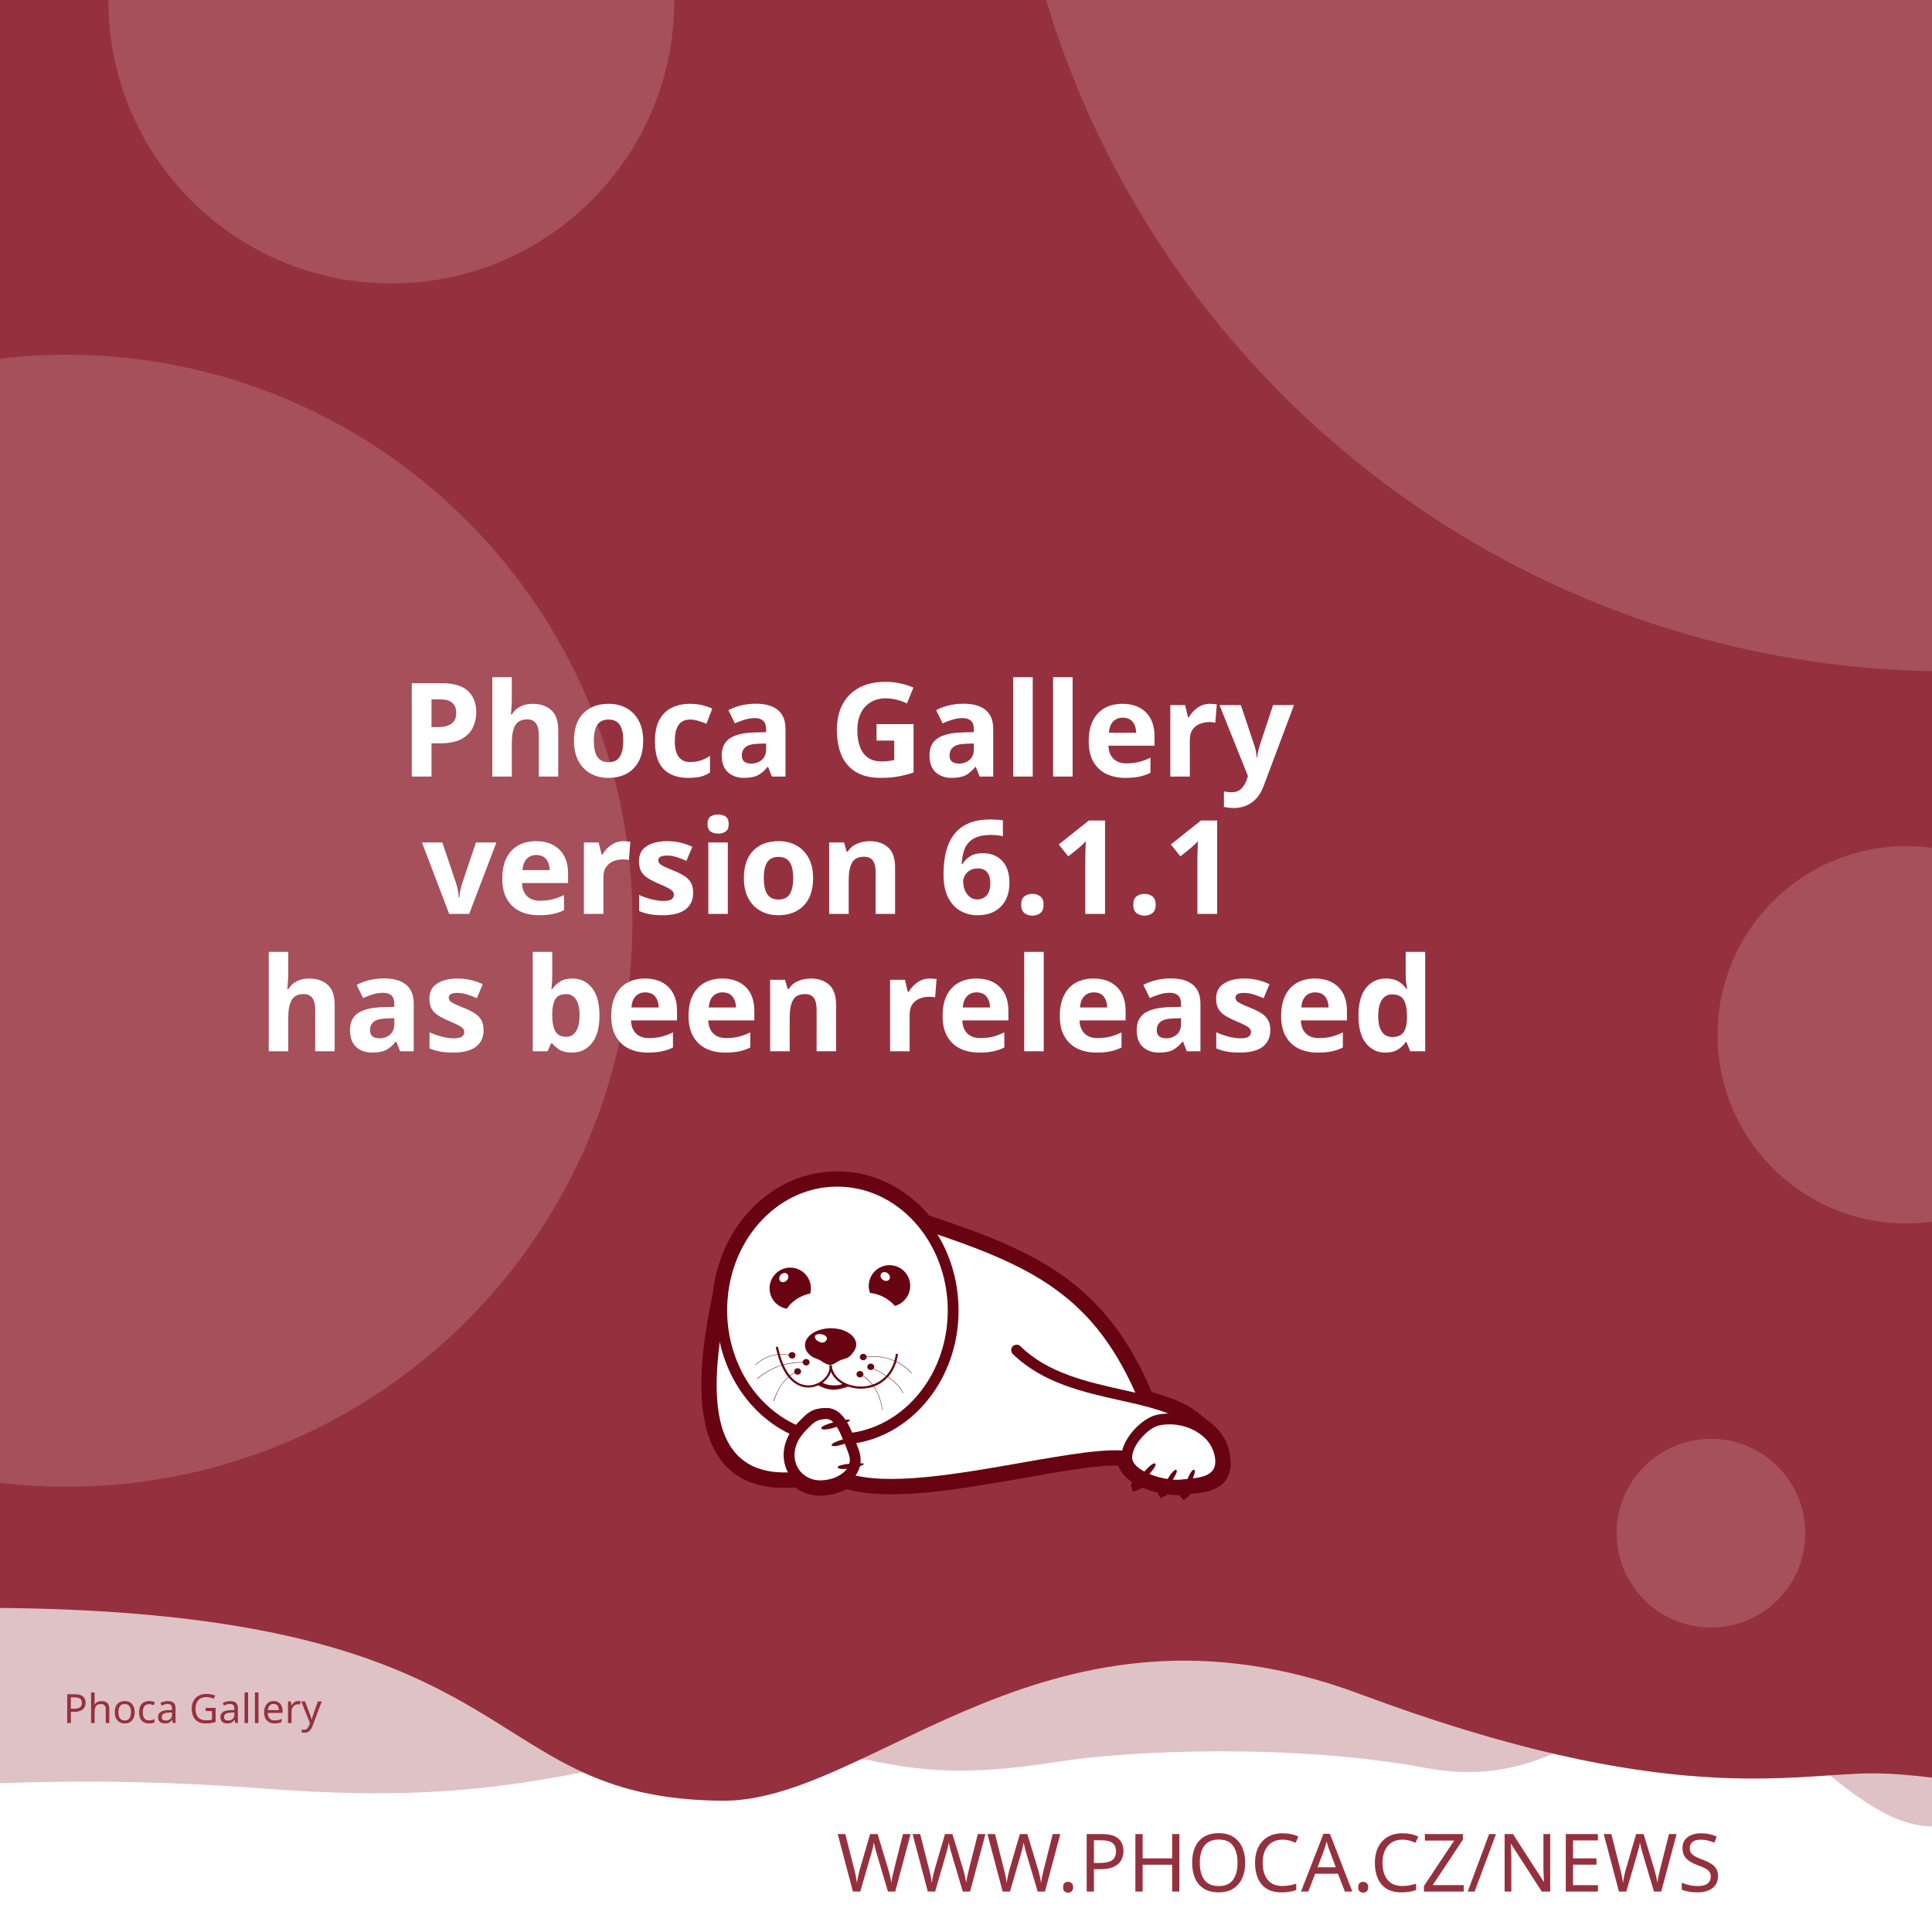
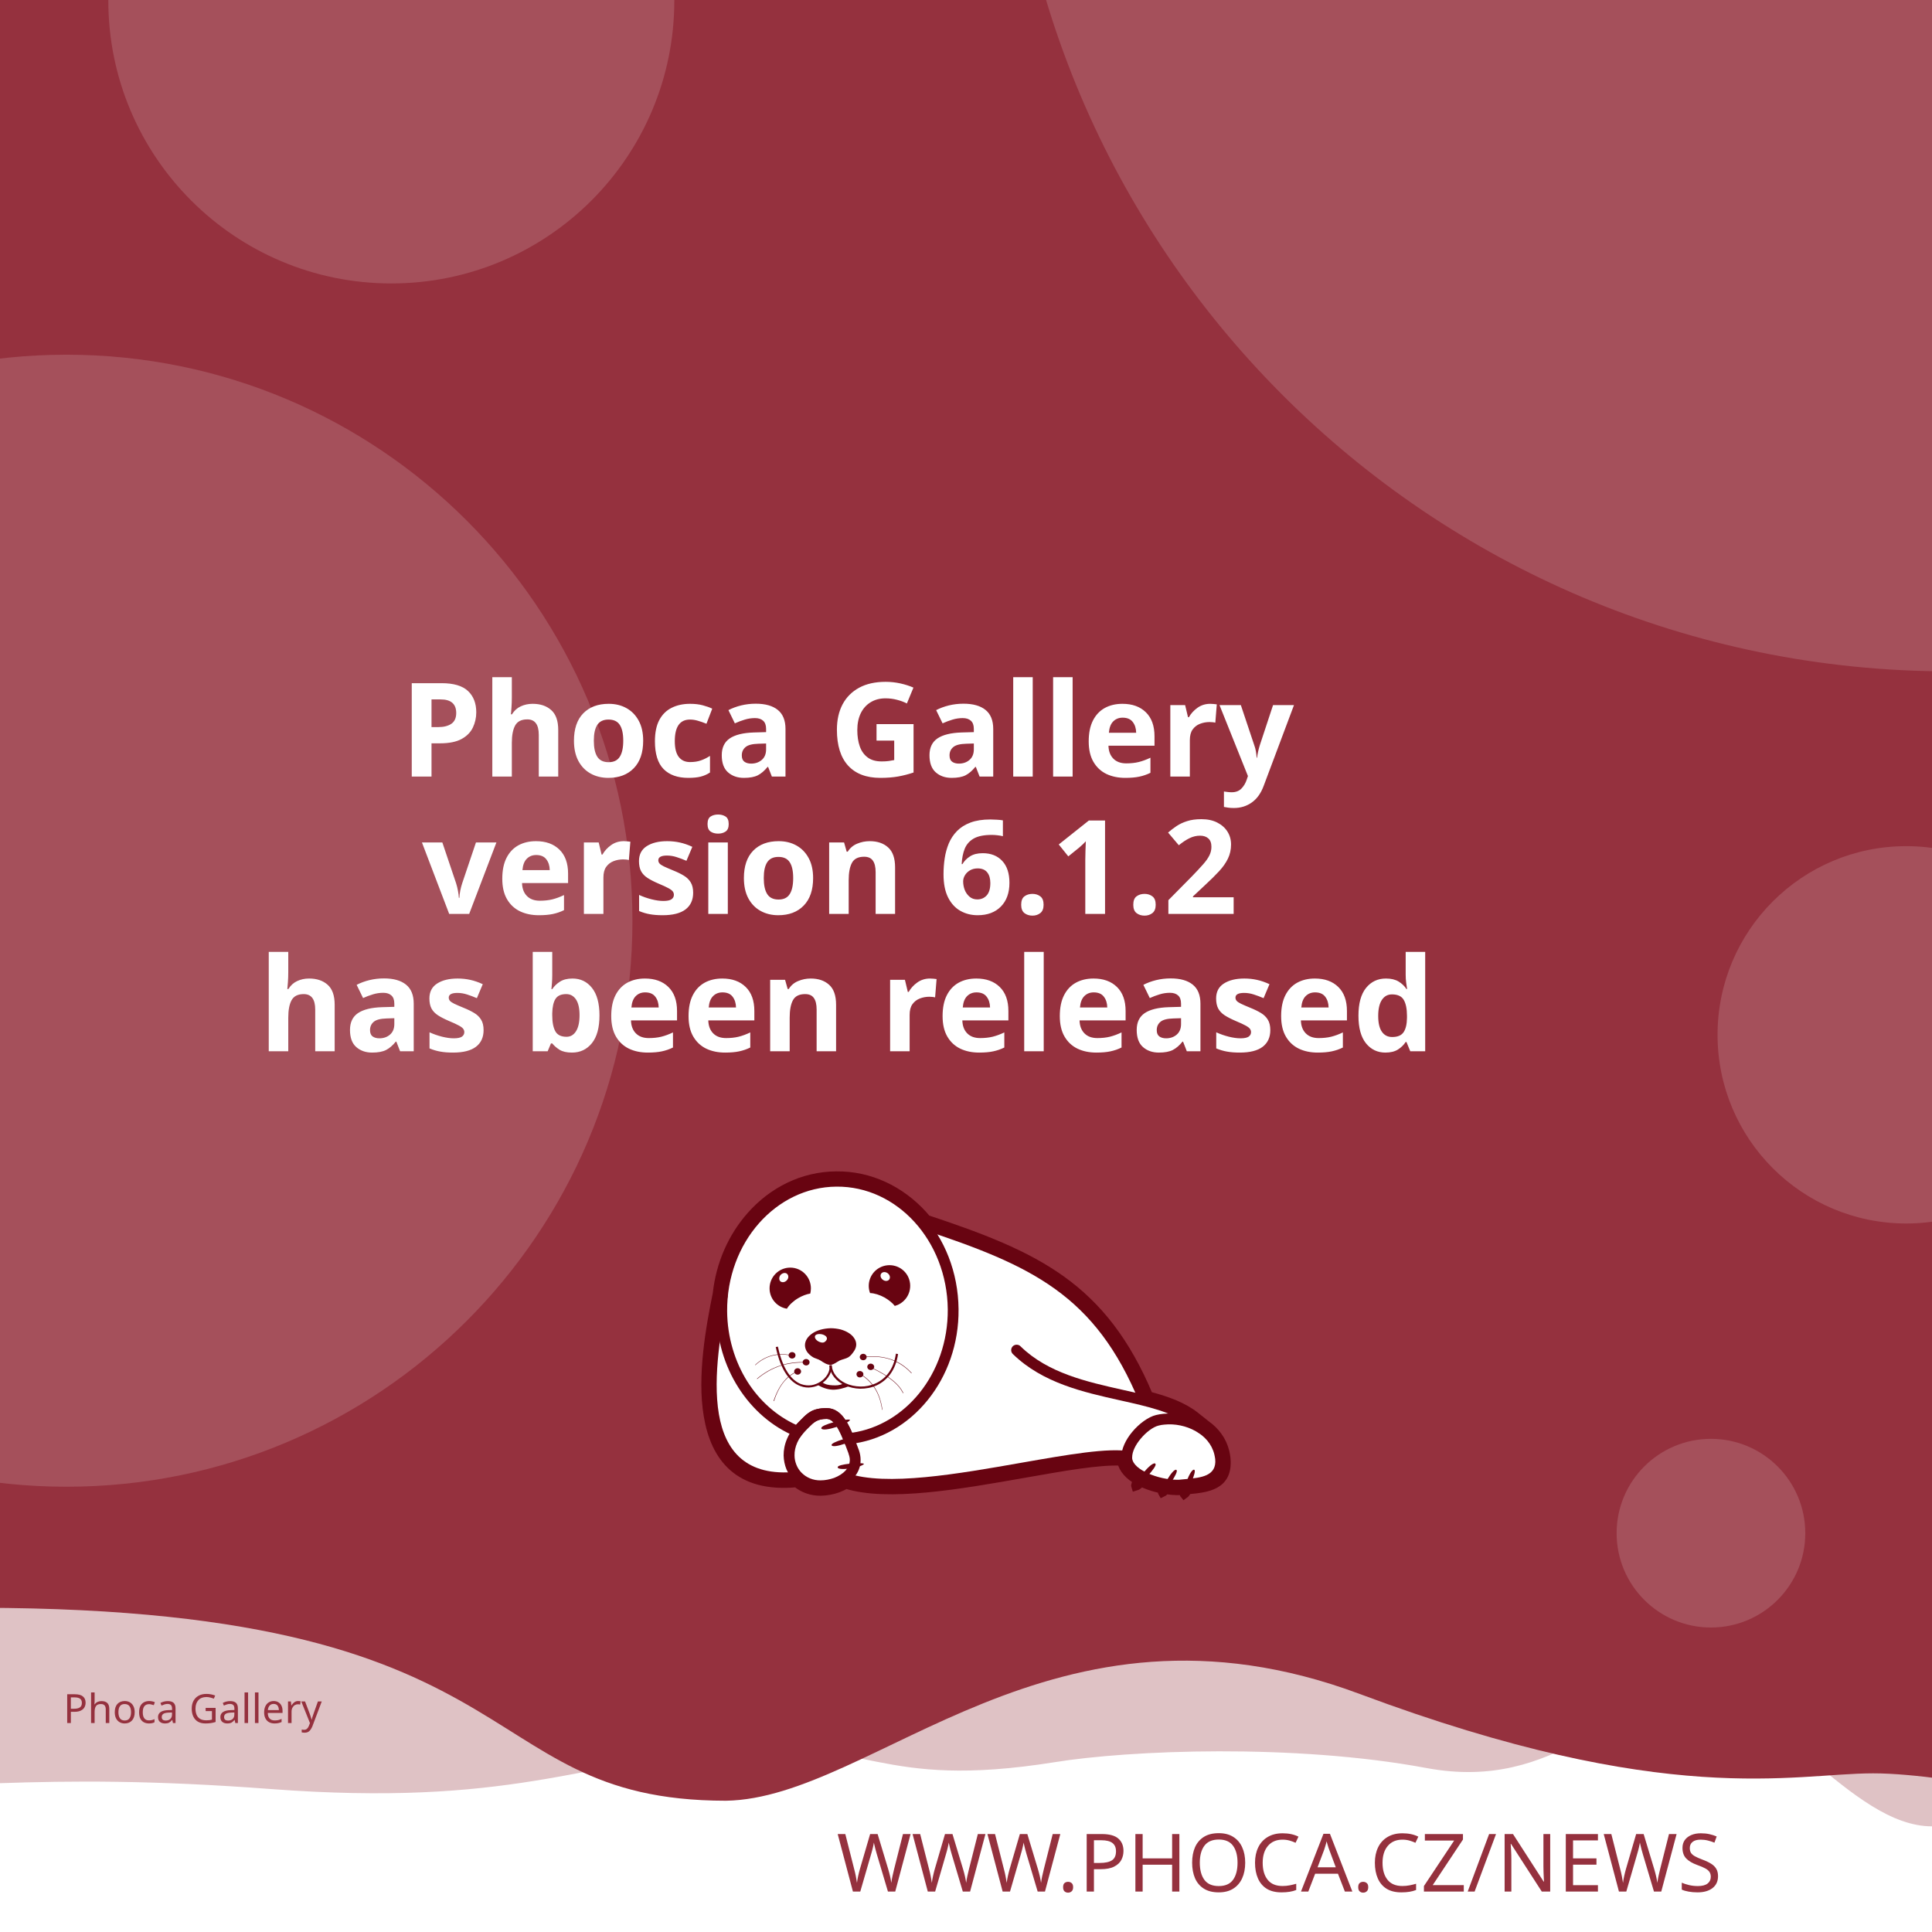
<svg xmlns="http://www.w3.org/2000/svg" width="512" height="512" viewBox="0 0 512 512" version="1.1" id="svg5">
  <defs id="defs2">
    <clipPath id="clip1">
      <path d="M 20,426 H 575 V 841.891 H 20 Z m 0,0" id="path2" />
    </clipPath>
  </defs>
  <g id="layer1">
    <path d="m -288.549,96.962 a 6.384,6.384 0 0 0 -6.384,6.384 v 81.087 a 6.384,6.384 0 0 0 6.384,6.384 h 81.083 a 6.384,6.384 0 0 0 6.384,-6.384 v -81.087 a 6.384,6.384 0 0 0 -6.384,-6.384 z m 16.084,16.188 c 0.591,-0.033 1.134,0.125 1.642,0.482 0.508,0.359 0.842,0.809 1.006,1.355 l 2.415,8.308 46.517,-2.44 c 0.829,-0.043 1.521,0.245 2.074,0.86 0.55,0.606 0.769,1.334 0.636,2.174 l -3.898,24.937 c -0.138,0.736 -0.57,1.497 -1.288,2.273 -0.719,0.787 -1.656,1.211 -2.797,1.272 l -32.861,1.721 3.038,10.253 27.775,-1.455 c 0.726,-0.04 1.351,0.178 1.887,0.648 0.523,0.483 0.803,1.086 0.844,1.812 0.038,0.726 -0.178,1.352 -0.648,1.887 -0.483,0.525 -1.086,0.806 -1.812,0.844 l -2.597,0.137 0.137,2.593 c 0.038,0.729 -0.178,1.356 -0.661,1.879 -0.472,0.535 -1.071,0.819 -1.8,0.856 -0.726,0.038 -1.353,-0.178 -1.879,-0.661 -0.535,-0.472 -0.814,-1.073 -0.852,-1.8 l -0.137,-2.593 -15.573,0.81 0.133,2.597 c 0.038,0.729 -0.176,1.356 -0.648,1.879 -0.483,0.535 -1.086,0.818 -1.812,0.856 -0.726,0.04 -1.352,-0.178 -1.887,-0.661 -0.525,-0.472 -0.806,-1.073 -0.844,-1.8 l -0.137,-2.597 -1.608,0.083 c -0.623,0.033 -1.193,-0.112 -1.721,-0.428 -0.515,-0.317 -0.883,-0.632 -1.11,-0.931 l -0.287,-0.507 -13.05,-49.343 -2.805,0.146 c -0.696,0.038 -1.312,-0.181 -1.858,-0.661 -0.545,-0.472 -0.835,-1.069 -0.873,-1.795 -0.038,-0.729 0.186,-1.353 0.682,-1.879 0.493,-0.535 1.083,-0.818 1.779,-0.856 z" style="fill:#ffffff;stroke-width:1;paint-order:stroke fill markers" id="path400" />
    <rect style="opacity:1;fill:#ffffff;stroke-width:5;stroke-linejoin:round;paint-order:stroke fill markers" id="rect723" width="512" height="512" x="0" y="0" />
    <path id="rect4460" style="opacity:0.3;fill:#95313e;fill-opacity:1;stroke-width:5;stroke-linejoin:round;paint-order:stroke fill markers" d="M -256,4 H 768 v 480 c 0,0 -42.667,-10 -64,-10 -21.333,0 -42.408,10 -64,10 -21.592,0 -42.667,-10 -64,-10 -21.333,0 -42.408,10 -64,10 -21.592,0 -41.887,-34.701 -63.221,-34.701 -21.333,0 -35.645,25.795 -70.761,19.246 -35.116,-6.549 -78.862,-4.741 -98.515,-1.547 -47.289,7.533 -49.247,-6.724 -87.369,-3.311 -38.122,3.413 -56.921,15.193 -120.307,10.429 -63.387,-4.764 -84.091,0.698 -135.827,-0.116 -21.333,0 -42.408,10 -64,10 -21.592,0 -42.667,-10 -64,-10 -21.333,0 -64,10 -64,10 z" />
    <path id="rect4460-5" style="fill:#95313e;fill-opacity:1;stroke-width:5;stroke-linejoin:round;paint-order:stroke fill markers" d="M -316,4.9999998e-7 H 708 V 480 c 0,0 -42.667,-10 -64,-10 -21.333,0 -42.408,10 -64,10 -21.592,0 -62.256,-10.048 -83.59,-10.048 -21.333,0 -54.449,9.448 -136.059,-21.03 -81.61,-30.478 -128.583,27.669 -167.971,28.291 -70.795,-0.042 -47.303,-54.288 -212.561,-50.983 C -185.439,429.534 -38.408,480 -60,480 c -21.592,0 -42.667,-10 -64,-10 -21.333,0 -42.408,10 -64,10 -21.592,0 -42.667,-10 -64,-10 -21.333,0 -64,10 -64,10 z" />
    <text xml:space="preserve" style="font-style:normal;font-weight:normal;font-size:21.333px;line-height:1.25;font-family:sans-serif;fill:#95313e;fill-opacity:1;stroke:none" x="484.042" y="501.277" id="text2910-3-7">
      <tspan id="tspan2908-6-5" x="484.042" y="501.277" style="font-style:normal;font-variant:normal;font-weight:300;font-stretch:normal;font-size:21.333px;font-family:Montserrat;-inkscape-font-specification:'Montserrat Light';text-align:end;text-anchor:end;fill:#95313e;fill-opacity:1">WWW.PHOCA.CZ/NEWS</tspan>
    </text>
    <text xml:space="preserve" style="font-style:normal;font-variant:normal;font-weight:600;font-stretch:normal;font-size:34.667px;line-height:1.05;font-family:Rubik;-inkscape-font-specification:'Rubik Semi-Bold';fill:#ffffff;fill-opacity:1;stroke:none" x="256" y="133" id="text11252">
      <tspan x="256" y="133" id="tspan403" style="text-align:center;text-anchor:middle" />
      <tspan x="256" y="169.4" style="font-size:34.667px;text-align:center;text-anchor:middle" id="tspan442" />
      <tspan x="256" y="205.8" style="font-size:34.667px;text-align:center;text-anchor:middle" id="tspan444">Phoca Gallery</tspan>
-       <tspan x="256" y="242.2" id="tspan1992" style="font-size:34.667px;text-align:center;text-anchor:middle">version 6.1.1
+       <tspan x="256" y="242.2" id="tspan1992" style="font-size:34.667px;text-align:center;text-anchor:middle">version 6.1.2
</tspan>
      <tspan x="256" y="278.6" id="tspan2906" style="font-size:34.667px;text-align:center;text-anchor:middle">has been released</tspan>
      <tspan x="256" y="315" id="tspan1994" style="font-size:34.667px" />
    </text>
    <circle style="opacity:0.15;fill:#ffffff;fill-opacity:1;stroke-width:5;stroke-linejoin:round;paint-order:stroke fill markers" id="path8376" cx="516.67" cy="-72.081" r="250" />
    <circle style="opacity:0.15;fill:#ffffff;fill-opacity:1;stroke-width:5;stroke-linejoin:round;paint-order:stroke fill markers" id="path8376-9" cx="17.604" cy="244" r="150" />
    <circle style="opacity:0.15;fill:#ffffff;fill-opacity:1;stroke-width:5;stroke-linejoin:round;paint-order:stroke fill markers" id="path8376-6" cx="103.704" cy="0.117" r="75" />
    <circle style="opacity:0.15;fill:#ffffff;fill-opacity:1;stroke-width:5;stroke-linejoin:round;paint-order:stroke fill markers" id="path8376-6-2" cx="505.168" cy="274.238" r="50" />
    <circle style="opacity:0.15;fill:#ffffff;fill-opacity:1;stroke-width:5;stroke-linejoin:round;paint-order:stroke fill markers" id="path8376-6-2-1" cx="453.421" cy="406.309" r="25" />
    <text xml:space="preserve" style="font-style:normal;font-weight:normal;font-size:10.667px;line-height:1.25;font-family:sans-serif;fill:#95313e;fill-opacity:1;stroke:none" x="57.956" y="456.624" id="text396">
      <tspan id="tspan394" x="57.956" y="456.624" style="font-style:normal;font-variant:normal;font-weight:normal;font-stretch:normal;font-size:10.667px;font-family:Rubik;-inkscape-font-specification:Rubik;text-align:center;text-anchor:middle;fill:#95313e;fill-opacity:1">Phoca Gallery</tspan>
    </text>
    <g id="g760" transform="matrix(0.5260845,0,0,0.5260845,99.42418,10.37304)">
      <path style="fill:#ffffff;fill-opacity:1;fill-rule:evenodd;stroke:none" d="m 389.621,683.473 c 9.113,2.391 17.273,5.336 23.457,10.227 l 5.375,4.273 -0.004,0.008 c 4.633,3.242 8.191,7.863 9.594,13.672 0.242,0.977 0.426,2.016 0.547,3.055 1.465,14.07 -9.473,15.141 -19.348,16.055 -0.648,1.137 -1.25,1.992 -1.66,2.266 -0.246,-0.289 -0.254,-1.047 -0.09,-2.051 -0.246,0.031 -0.52,0.062 -0.824,0.098 -0.855,0.059 -1.77,0.121 -2.809,0.121 -1.75,-0.023 -3.684,-0.199 -5.691,-0.523 -0.645,0.738 -1.207,1.266 -1.578,1.438 -0.172,-0.285 -0.098,-0.895 0.145,-1.691 -3.309,-0.637 -6.738,-1.656 -9.793,-3.012 -0.332,-0.148 -0.66,-0.301 -0.984,-0.461 -1.219,1.098 -2.277,1.891 -2.863,2.051 -0.176,-0.504 0.289,-1.621 1.109,-2.973 -4.211,-2.402 -7.395,-5.645 -8.18,-9.641 -10.754,-0.684 -29.09,2.582 -49.293,6.141 -31.996,5.633 -68.574,12.086 -89.609,5.406 -1.258,0.789 -2.625,1.453 -4.07,1.984 -2.688,0.977 -5.617,1.523 -8.609,1.586 -4.73,0.055 -8.941,-1.551 -12.176,-4.27 -29.23,2.742 -40.98,-12.871 -44.496,-33.715 -3.402,-19.863 1.055,-44.504 4.527,-61.535 1.641,-15.129 7.793,-28.699 16.91,-39.043 10.93,-12.461 26.137,-20.215 43.051,-20.336 h 0.062 c 16.914,-0.184 32.242,7.328 43.418,19.543 0.715,0.781 1.414,1.582 2.094,2.406 27.59,9.176 49.688,17.566 67.891,30.629 18.176,13.078 32.348,30.754 43.898,58.293 z m 0,0" id="path177" />
      <g clip-path="url(#clip1)" clip-rule="nonzero" id="g181">
        <path style="fill:none;stroke:#680411;stroke-width:2.835;stroke-linecap:butt;stroke-linejoin:miter;stroke-miterlimit:22.926;stroke-opacity:1" d="m 245.703,99.901 c 5.747,-1.508 10.893,-3.365 14.792,-6.449 l 3.39,-2.695 -0.002,-0.005 c 2.922,-2.045 5.166,-4.959 6.05,-8.622 0.153,-0.616 0.269,-1.271 0.345,-1.926 0.924,-8.873 -5.974,-9.548 -12.201,-10.124 -0.409,-0.717 -0.788,-1.256 -1.047,-1.429 -0.155,0.182 -0.16,0.66 -0.057,1.293 -0.155,-0.02 -0.328,-0.039 -0.52,-0.062 -0.539,-0.037 -1.116,-0.076 -1.771,-0.076 -1.104,0.015 -2.323,0.126 -3.589,0.33 -0.406,-0.466 -0.761,-0.798 -0.995,-0.907 -0.108,0.18 -0.062,0.564 0.091,1.067 -2.086,0.402 -4.249,1.044 -6.176,1.899 -0.209,0.094 -0.416,0.19 -0.621,0.291 -0.769,-0.692 -1.436,-1.192 -1.806,-1.293 -0.111,0.318 0.182,1.022 0.7,1.875 -2.655,1.515 -4.663,3.56 -5.158,6.08 -6.782,0.431 -18.345,-1.628 -31.085,-3.872 -20.177,-3.552 -43.244,-7.622 -56.51,-3.409 -0.793,-0.498 -1.655,-0.916 -2.567,-1.251 -1.695,-0.616 -3.542,-0.961 -5.429,-1 -2.983,-0.034 -5.639,0.978 -7.678,2.692 -18.433,-1.729 -25.843,8.117 -28.06,21.261 -2.146,12.526 0.665,28.065 2.855,38.805 1.035,9.541 4.914,18.098 10.664,24.621 6.892,7.858 16.482,12.748 27.149,12.824 h 0.039 c 10.666,0.116 20.333,-4.621 27.38,-12.324 0.451,-0.493 0.892,-0.998 1.32,-1.517 17.399,-5.786 31.334,-11.078 42.813,-19.315 11.462,-8.247 20.399,-19.394 27.683,-36.761 z m 0,0" transform="matrix(1.58574,0,0,-1.58574,0,841.8898)" id="path179" />
      </g>
      <path style="fill:#680411;fill-opacity:1;fill-rule:evenodd;stroke:none" d="m 393.047,717.762 c 1.16,1.098 -7.754,10.625 -9.953,11.234 -0.672,-1.895 7.816,-12.52 9.832,-11.48 0.121,0.062 0.246,0.367 0.121,0.246" id="path183" />
      <path style="fill:#680411;fill-opacity:1;fill-rule:evenodd;stroke:none" d="m 403.676,720.875 c 1.219,0.855 -5.254,10.379 -7.086,11.234 -0.914,-1.523 5.07,-12.09 6.961,-11.418 0.125,0.062 0.305,0.305 0.125,0.184" id="path185" />
      <path style="fill:#680411;fill-opacity:1;fill-rule:evenodd;stroke:none" d="m 412.652,720.754 c 1.344,0.609 -3.422,11.172 -5.07,12.273 -1.16,-1.344 2.934,-12.766 4.945,-12.398 0.062,0 0.309,0.246 0.125,0.125" id="path187" />
      <path style="fill:#680411;fill-opacity:1;fill-rule:evenodd;stroke:none" d="m 224.809,699.621 c -0.43,-1.586 12.211,-4.824 14.41,-4.152 -0.426,1.957 -13.375,6.414 -14.473,4.398 -0.062,-0.121 0,-0.488 0.062,-0.246 z m 0,0" id="path189" />
      <path style="fill:#680411;fill-opacity:1;fill-rule:evenodd;stroke:none" d="m 229.938,708.172 c -0.367,-1.402 10.746,-4.641 12.703,-4.09 -0.367,1.77 -11.664,6.043 -12.703,4.273 -0.062,-0.062 -0.062,-0.367 0,-0.184" id="path191" />
      <path style="fill:#680411;fill-opacity:1;fill-rule:evenodd;stroke:none" d="m 233.051,719.285 c -0.121,-1.402 11.359,-2.504 13.191,-1.648 -0.609,1.711 -12.52,3.789 -13.25,1.895 0,-0.121 0.059,-0.43 0.059,-0.246 z m 0,0" id="path193" />
      <path style="fill:#680411;fill-opacity:1;fill-rule:evenodd;stroke:none" d="m 268.164,622.859 c 2.809,5.008 1.102,11.359 -3.906,14.23 -0.793,0.488 -1.648,0.793 -2.504,1.039 -1.16,-1.469 -2.934,-2.934 -5.008,-4.152 -2.625,-1.469 -5.312,-2.262 -7.449,-2.32 -1.773,-4.703 0.121,-10.141 4.641,-12.703 5.008,-2.809 11.359,-1.102 14.227,3.906 z m -12.457,2.078 c -1.098,-0.793 -1.465,-2.199 -0.793,-3.113 0.672,-0.918 2.137,-0.98 3.234,-0.184 1.164,0.855 1.469,2.258 0.797,3.176 -0.672,0.914 -2.137,0.977 -3.238,0.121" id="path195" />
      <path style="fill:#680411;fill-opacity:1;fill-rule:evenodd;stroke:none" d="m 209.113,618.832 c 5.738,0 10.383,4.699 10.383,10.441 0,0.914 -0.125,1.77 -0.309,2.625 -1.891,0.305 -4.027,1.098 -6.105,2.32 -2.566,1.527 -4.578,3.48 -5.68,5.312 -4.945,-0.793 -8.73,-5.066 -8.73,-10.258 0,-5.742 4.641,-10.441 10.441,-10.441 z m -4.824,3.602 c 0.977,-0.977 2.441,-1.223 3.234,-0.43 0.855,0.797 0.797,2.262 -0.18,3.238 -0.918,1.039 -2.383,1.223 -3.238,0.488 -0.793,-0.793 -0.734,-2.258 0.184,-3.297" id="path197" />
      <path style="fill:#680411;fill-opacity:1;fill-rule:evenodd;stroke:none" d="m 229.449,649.363 c 1.77,0 3.48,0.246 5.008,0.613 1.527,0.426 2.93,1.035 4.09,1.77 1.16,0.73 2.137,1.648 2.75,2.625 0.672,0.977 1.035,2.078 1.035,3.238 0,1.098 -0.426,2.32 -1.16,3.359 -0.73,1.035 -1.523,2.195 -2.746,2.992 -1.281,0.793 -3.055,1.035 -4.52,1.707 -1.406,0.734 -3.055,2.137 -4.641,2.137 -1.77,0 -3.664,-1.34 -4.887,-2.137 -1.281,-0.855 -2.871,-1.035 -4.031,-1.832 -1.16,-0.73 -2.137,-1.648 -2.809,-2.625 -0.672,-1.039 -1.035,-2.137 -1.035,-3.297 0,-1.16 0.363,-2.262 1.035,-3.297 0.613,-0.977 1.59,-1.895 2.75,-2.688 1.16,-0.793 2.562,-1.406 4.09,-1.832 1.59,-0.43 3.238,-0.672 5.07,-0.734 z m -3.969,3.176 c 1.707,0.551 2.625,1.711 1.77,2.934 -0.914,1.219 -1.832,1.402 -3.418,0.793 -1.59,-0.613 -2.629,-2.016 -2.262,-2.992 0.305,-0.918 2.199,-1.285 3.91,-0.734 z m 0,0" id="path199" />
      <path style="fill:#680411;fill-opacity:1;fill-rule:nonzero;stroke:none" d="m 202.883,658.645 c 2.445,11.664 7.023,17.102 11.664,18.871 1.773,0.609 3.543,0.793 5.191,0.551 1.648,-0.246 3.238,-0.918 4.582,-1.773 3.051,-2.012 5.008,-5.25 4.516,-8.18 l 1.102,-0.125 c 0.488,3.301 -1.648,6.965 -5.008,9.223 -1.465,0.914 -3.238,1.648 -5.07,1.895 -1.832,0.305 -3.785,0.121 -5.68,-0.613 -5.004,-1.832 -9.832,-7.512 -12.395,-19.664 l 1.098,-0.18 z m 0,0" id="path201" />
      <path style="fill:#680411;fill-opacity:1;fill-rule:nonzero;stroke:none" d="m 229.938,667.988 c 0.367,4.094 3.176,7.27 7.023,9.102 2.195,1.035 4.824,1.586 7.449,1.648 2.625,0.059 5.312,-0.488 7.816,-1.648 4.887,-2.262 8.977,-6.961 10.078,-14.902 l 1.098,0.184 c -1.223,8.305 -5.559,13.312 -10.75,15.754 -2.625,1.223 -5.496,1.711 -8.305,1.711 -2.746,-0.059 -5.496,-0.672 -7.875,-1.77 -4.152,-1.953 -7.27,-5.438 -7.637,-9.953 z m 0,0" id="path203" />
      <path style="fill:#680411;fill-opacity:1;fill-rule:nonzero;stroke:none" d="m 224.93,676.477 c 1.895,1.285 3.359,1.527 5.496,1.648 2.137,0.062 3.113,0.125 5.617,-0.914 l 2.992,1.223 c -2.809,1.16 -6.227,2.016 -8.73,1.891 -2.566,-0.121 -5.375,-1.098 -7.574,-2.562 z m 0,0" id="path205" />
      <path style="fill:#680411;fill-opacity:1;fill-rule:evenodd;stroke:none" d="m 210.027,661.395 c 0.98,0 1.711,0.734 1.711,1.586 0,0.918 -0.73,1.652 -1.711,1.652 -0.977,0 -1.77,-0.734 -1.77,-1.652 0,-0.852 0.793,-1.586 1.77,-1.586" id="path207" />
      <path style="fill:#680411;fill-opacity:1;fill-rule:evenodd;stroke:none" d="m 217.113,664.875 c 0.977,0 1.711,0.734 1.711,1.648 0,0.855 -0.734,1.59 -1.711,1.59 -0.977,0 -1.77,-0.734 -1.77,-1.59 0,-0.914 0.793,-1.648 1.77,-1.648" id="path209" />
      <path style="fill:#680411;fill-opacity:1;fill-rule:evenodd;stroke:none" d="m 212.777,669.516 c 0.977,0 1.77,0.734 1.77,1.648 0,0.855 -0.793,1.59 -1.77,1.59 -0.918,0 -1.711,-0.734 -1.711,-1.59 0,-0.914 0.793,-1.648 1.711,-1.648" id="path211" />
      <path style="fill:#680411;fill-opacity:1;fill-rule:evenodd;stroke:none" d="m 244.164,670.922 c 0.98,0 1.773,0.73 1.773,1.586 0,0.918 -0.793,1.648 -1.773,1.648 -0.977,0 -1.707,-0.73 -1.707,-1.648 0,-0.855 0.73,-1.586 1.707,-1.586" id="path213" />
      <path style="fill:#680411;fill-opacity:1;fill-rule:evenodd;stroke:none" d="m 249.602,667.195 c 0.977,0 1.77,0.734 1.77,1.648 0,0.855 -0.793,1.59 -1.77,1.59 -0.918,0 -1.711,-0.734 -1.711,-1.59 0,-0.914 0.793,-1.648 1.711,-1.648" id="path215" />
      <path style="fill:#680411;fill-opacity:1;fill-rule:evenodd;stroke:none" d="m 245.875,662.25 c 0.918,0 1.711,0.73 1.711,1.648 0,0.855 -0.793,1.586 -1.711,1.586 -0.977,0 -1.77,-0.73 -1.77,-1.586 0,-0.918 0.793,-1.648 1.77,-1.648" id="path217" />
      <path style="fill:#680411;fill-opacity:1;fill-rule:nonzero;stroke:none" d="m 245.816,663.777 c 5.496,-0.672 10.195,-0.125 14.227,1.281 4.031,1.406 7.391,3.785 10.258,6.902 l -0.18,0.121 c -2.812,-3.055 -6.168,-5.375 -10.141,-6.84 -4.027,-1.406 -8.668,-1.895 -14.105,-1.281 z m 0,0" id="path219" />
      <path style="fill:#680411;fill-opacity:1;fill-rule:nonzero;stroke:none" d="m 244.473,672.387 c 3.176,1.953 5.68,4.398 7.508,7.391 1.836,3.051 2.996,6.594 3.543,10.684 h -0.184 c -0.547,-4.027 -1.707,-7.57 -3.539,-10.562 -1.832,-2.934 -4.336,-5.434 -7.453,-7.328 z m 0,0" id="path221" />
      <path style="fill:#680411;fill-opacity:1;fill-rule:nonzero;stroke:none" d="m 249.723,669.027 c 4.641,2.137 8.184,4.273 10.809,6.414 2.688,2.137 4.457,4.336 5.559,6.531 l -0.184,0.125 c -1.102,-2.199 -2.871,-4.398 -5.496,-6.473 -2.625,-2.141 -6.168,-4.277 -10.75,-6.414 z m 0,0" id="path223" />
      <path style="fill:#680411;fill-opacity:1;fill-rule:nonzero;stroke:none" d="m 191.344,667.867 c 2.625,-2.441 5.555,-4.031 8.609,-4.824 3.176,-0.855 6.535,-0.793 10.074,0 v 0.184 c -3.539,-0.793 -6.898,-0.793 -10.012,0 -3.055,0.793 -5.926,2.383 -8.551,4.762 z m 0,0" id="path225" />
      <path style="fill:#680411;fill-opacity:1;fill-rule:nonzero;stroke:none" d="m 192.32,674.77 c 3.723,-3.117 7.57,-5.254 11.664,-6.598 4.031,-1.344 8.305,-1.891 12.824,-1.707 v 0.18 c -4.52,-0.121 -8.734,0.43 -12.766,1.711 -4.027,1.344 -7.875,3.48 -11.602,6.598 z m 0,0" id="path227" />
      <path style="fill:#680411;fill-opacity:1;fill-rule:nonzero;stroke:none" d="m 200.688,686.004 c 1.402,-4.273 3.172,-7.512 5.188,-9.891 1.957,-2.445 4.215,-3.973 6.535,-4.949 l 0.121,0.184 c -2.32,0.977 -4.516,2.504 -6.531,4.887 -1.957,2.383 -3.727,5.555 -5.07,9.832 l -0.246,-0.062 z m 0,0" id="path229" />
      <path style="fill:#680411;fill-opacity:1;fill-rule:nonzero;stroke:none" d="m 379.43,716.781 c -9.953,-1.832 -30.168,1.773 -52.699,5.742 -32.613,5.738 -69.984,12.336 -90.809,5.008 l 1.832,-5.191 c 19.48,6.84 56.059,0.367 88,-5.25 23.02,-4.031 43.723,-7.695 54.652,-5.68 z m 0,0" id="path231" />
      <path style="fill:#680411;fill-opacity:1;fill-rule:nonzero;stroke:none" d="m 232.258,572.602 h 0.062 c 16.914,-0.184 32.242,7.328 43.418,19.543 11.051,12.09 17.953,28.945 18.137,47.57 v 0.062 c 0.184,17.527 -5.742,33.648 -15.512,45.738 -9.895,12.273 -23.816,20.582 -39.57,22.23 l -2.016,0.18 -0.793,-1.891 c -1.344,-3.359 -2.75,-6.352 -4.336,-8.367 -1.285,-1.648 -2.688,-2.625 -4.277,-2.625 -4.762,0 -6.531,1.832 -8.977,4.273 l -1.039,1.039 c -0.426,0.426 -0.852,0.855 -1.219,1.281 v 0.062 c -0.43,0.426 -0.793,0.914 -1.102,1.281 l -1.281,1.711 -1.953,-0.793 C 200.016,699.074 190,690.34 182.914,679.164 176.016,668.293 171.984,655.105 171.863,640.875 c -0.184,-18.688 6.473,-35.602 17.34,-47.938 10.934,-12.457 26.141,-20.215 43.055,-20.336 z m 0.121,5.438 h -0.059 c -15.27,0.121 -29.07,7.203 -39.023,18.5 -10.016,11.359 -16.121,27.055 -16,44.277 0.121,13.188 3.91,25.402 10.199,35.418 6.105,9.648 14.656,17.281 24.547,21.801 0.488,-0.551 0.98,-1.098 1.469,-1.59 l 0.977,-0.977 c 3.359,-3.418 5.801,-5.859 12.883,-5.859 3.543,0 6.293,1.77 8.551,4.641 1.648,2.074 3.055,4.762 4.336,7.754 13.375,-1.953 25.219,-9.281 33.832,-19.906 9.039,-11.176 14.473,-26.016 14.352,-42.262 v -0.059 c -0.184,-17.223 -6.598,-32.793 -16.797,-43.969 -10.137,-11.113 -23.996,-17.895 -39.266,-17.77 z m 0,0" id="path233" />
      <path style="fill:#680411;fill-opacity:1;fill-rule:nonzero;stroke:none" d="m 325.141,658.523 c 13.801,13.496 33.465,17.832 51.359,21.863 14.289,3.176 27.539,6.168 36.578,13.312 l 5.375,4.273 -3.422,4.277 -5.371,-4.277 c -8.062,-6.41 -20.703,-9.219 -34.383,-12.273 -18.625,-4.152 -39.023,-8.734 -53.984,-23.266 -0.547,-0.488 -0.914,-1.223 -0.914,-2.016 0,-1.527 1.219,-2.75 2.746,-2.75 0.797,0 1.527,0.309 2.016,0.855 z m 0,0" id="path235" />
      <path style="fill:#680411;fill-opacity:1;fill-rule:nonzero;stroke:none" d="m 428.59,714.707 c 1.465,14.105 -9.527,15.145 -19.418,16.059 -0.672,0.062 -1.344,0.184 -2.504,0.309 -0.855,0.059 -1.773,0.121 -2.812,0.121 -5.004,-0.062 -11.539,-1.406 -16.914,-3.785 -5.863,-2.629 -10.504,-6.656 -11.055,-11.91 -0.059,-0.305 -0.059,-0.73 -0.059,-1.098 0.059,-4.336 2.32,-8.977 5.496,-12.766 3.48,-4.211 8.184,-7.633 12.031,-8.547 1.219,-0.309 2.441,-0.488 3.664,-0.613 6.289,-0.672 13.188,0.672 18.867,3.91 5.863,3.234 10.504,8.426 12.152,15.266 0.246,0.977 0.43,2.016 0.551,3.055 z m -19.906,10.625 c 7.266,-0.672 15.324,-1.465 14.473,-10.074 -0.125,-0.797 -0.246,-1.59 -0.43,-2.324 -1.281,-5.25 -4.883,-9.219 -9.527,-11.785 -4.699,-2.625 -10.379,-3.785 -15.633,-3.234 -0.977,0.059 -1.953,0.242 -2.93,0.488 -2.75,0.672 -6.289,3.297 -9.102,6.715 -2.441,2.934 -4.211,6.352 -4.211,9.285 0,0.121 0,0.305 0,0.547 0.367,2.992 3.664,5.559 7.875,7.453 4.703,2.137 10.324,3.297 14.656,3.297 0.797,0 1.527,0 2.262,-0.121 l 2.562,-0.246 z m 0,0" id="path237" />
      <path style="fill:#680411;fill-opacity:1;fill-rule:nonzero;stroke:none" d="m 177.664,632.816 c -3.297,16.547 -7.758,40.73 -4.52,59.844 3.113,18.137 13.434,31.695 39.266,29.008 l 0.551,5.496 c -29.742,3.055 -41.648,-12.641 -45.191,-33.648 -3.418,-19.969 1.102,-44.762 4.582,-61.801 z m 0,0" id="path239" />
      <path style="fill:#680411;fill-opacity:1;fill-rule:nonzero;stroke:none" d="m 227.371,689.609 c 8.488,0 12.094,9.832 16.184,20.883 l 0.062,0.121 c 0.609,1.711 0.914,3.422 0.914,5.008 0.062,3.48 -1.219,6.535 -3.418,8.977 -2.078,2.324 -4.887,4.156 -8.062,5.316 -2.688,0.977 -5.617,1.523 -8.609,1.586 -5.375,0.062 -10.078,-2.016 -13.434,-5.434 -1.652,-1.648 -2.934,-3.543 -3.848,-5.68 -0.855,-2.137 -1.344,-4.457 -1.406,-6.902 -0.062,-5.496 2.199,-11.543 7.758,-17.039 l 0.977,-0.977 c 3.355,-3.418 5.801,-5.859 12.883,-5.859 z m 11.055,22.777 c -3.422,-9.16 -6.414,-17.344 -11.055,-17.344 -4.762,0 -6.531,1.832 -8.977,4.273 l -1.039,1.039 c -4.395,4.336 -6.168,8.918 -6.105,13.07 0,1.707 0.367,3.355 0.977,4.824 0.613,1.523 1.527,2.867 2.625,3.969 2.383,2.379 5.742,3.848 9.527,3.785 2.32,0 4.641,-0.488 6.781,-1.223 2.379,-0.914 4.395,-2.195 5.859,-3.785 1.285,-1.527 2.078,-3.297 2.078,-5.312 0,-0.977 -0.246,-2.016 -0.672,-3.176 z m 0,0" id="path241" />
      <path style="fill:#680411;fill-opacity:1;fill-rule:nonzero;stroke:none" d="m 277.02,594.281 c 27.969,9.281 50.32,17.711 68.703,30.898 18.504,13.312 32.852,31.391 44.516,59.785 l -5.066,2.141 c -11.238,-27.422 -24.977,-44.766 -42.625,-57.465 -17.773,-12.824 -39.758,-21.07 -67.238,-30.168 z m 0,0" id="path243" />
    </g>
  </g>
</svg>
